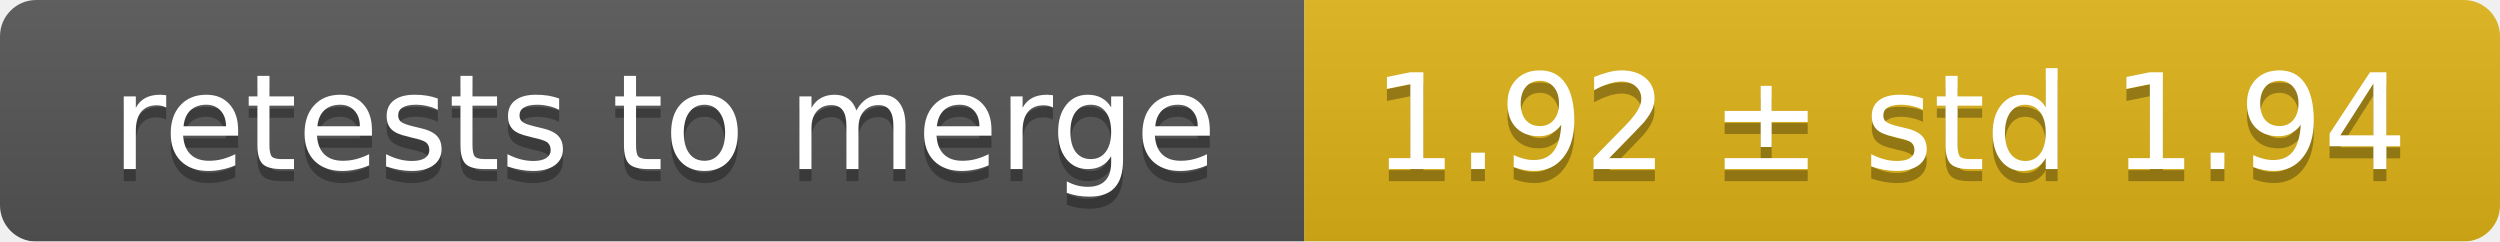
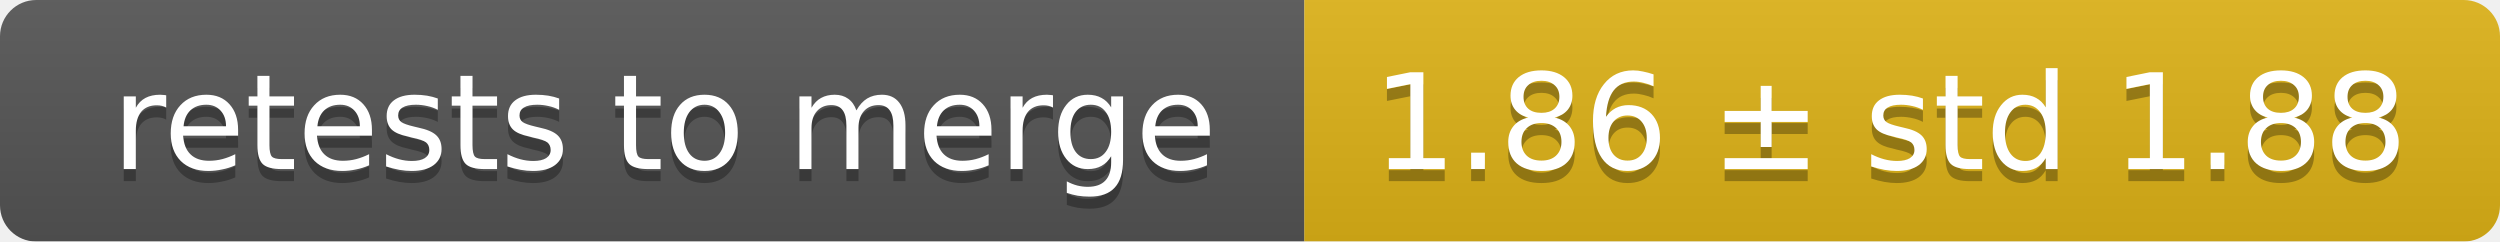
<svg xmlns="http://www.w3.org/2000/svg" width="207" height="20">
  <linearGradient id="smooth" x2="0" y2="100%">
    <stop offset="0" stop-color="#bbb" stop-opacity=".1" />
    <stop offset="1" stop-opacity=".1" />
  </linearGradient>
  <mask id="round">
    <rect width="207" height="20" rx="3" fill="#fff" />
  </mask>
  <g mask="url(#round)">
    <rect width="108" height="20" fill="#555" />
    <rect x="108" width="99" height="20" fill="#dfb317" />
    <rect width="207" height="20" fill="url(#smooth)" />
  </g>
  <g fill="#fff" text-anchor="middle" font-family="DejaVu Sans,Verdana,Geneva,sans-serif" font-size="11">
    <text x="55" y="15" fill="#010101" fill-opacity=".3">retests to merge</text>
    <text x="55" y="14">retests to merge</text>
-     <text x="156.5" y="15" fill="#010101" fill-opacity=".3">1.92 ± std 1.94</text>
-     <text x="156.5" y="14">1.92 ± std 1.94</text>
+     <text x="156.5" y="15" fill="#010101" fill-opacity=".3">1.86 ± std 1.88</text>
+     <text x="156.5" y="14">1.86 ± std 1.88</text>
  </g>
</svg>
